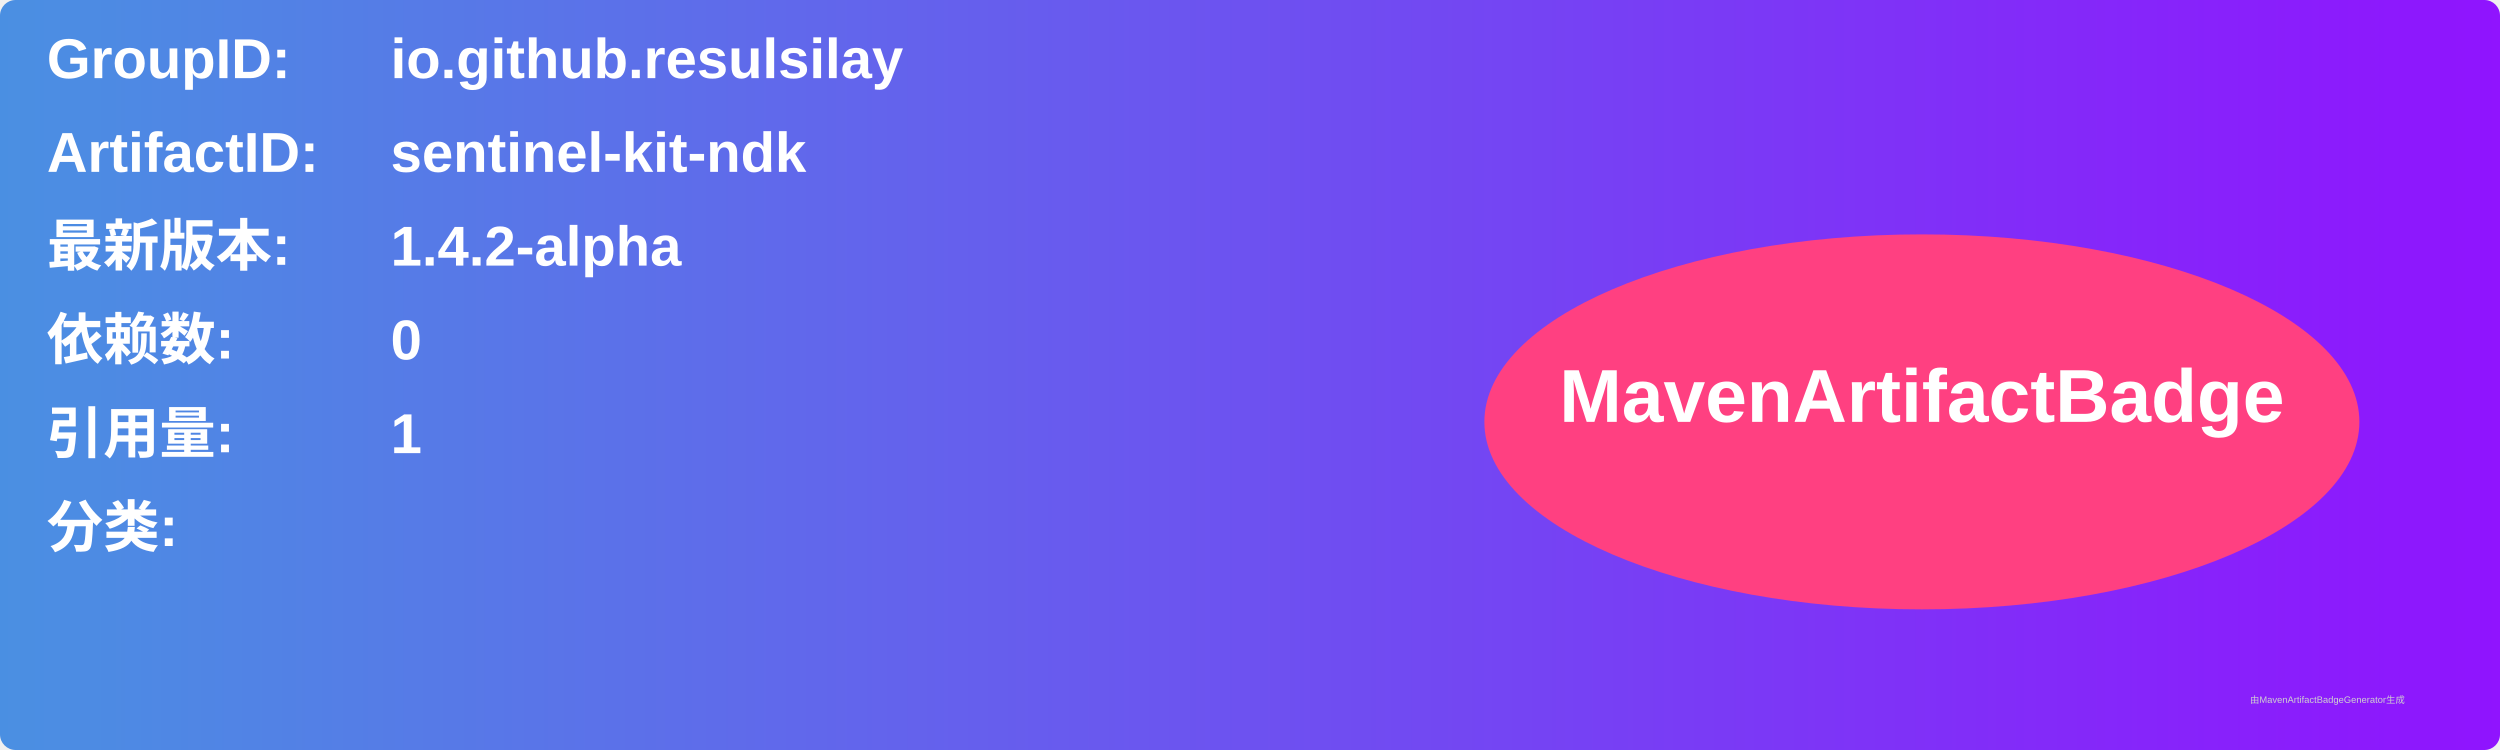
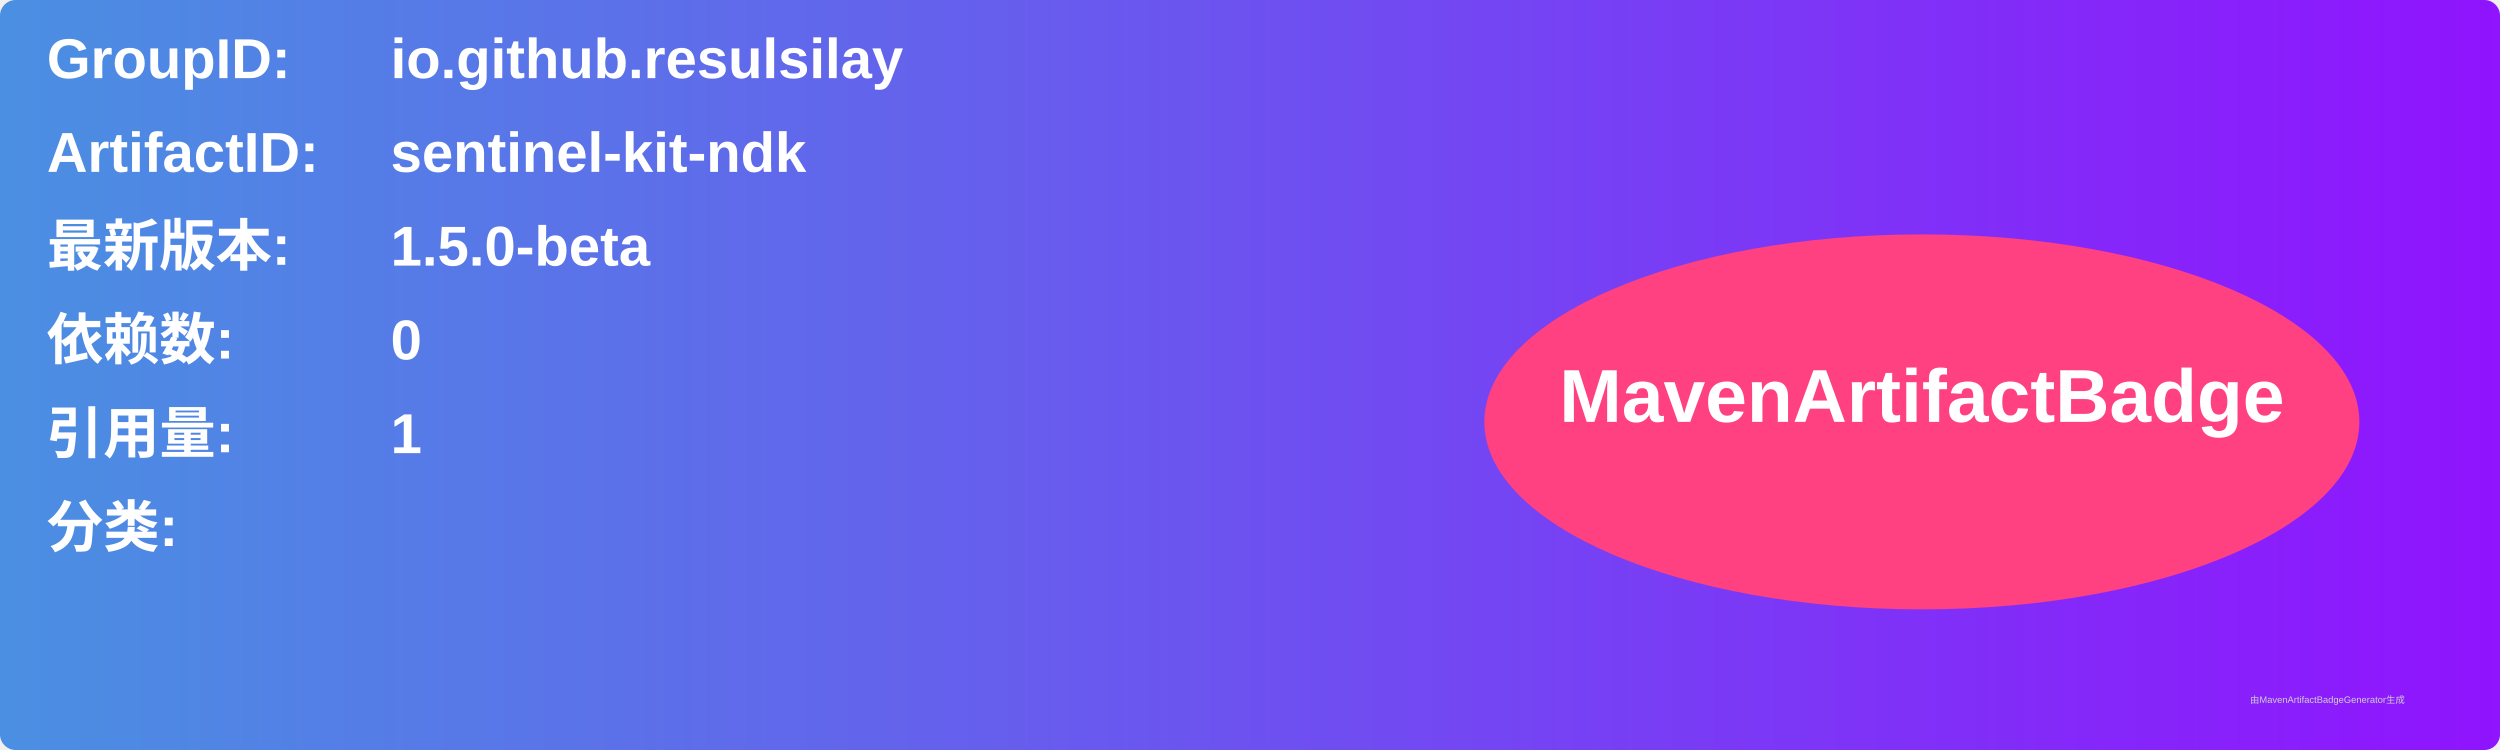
<svg xmlns="http://www.w3.org/2000/svg" width="800" height="240" viewBox="0 0 800 240">
  <linearGradient id="grad" x1="0%" y1="0%" x2="100%" y2="0%">
    <stop offset="0%" stop-color="#4a90e2" />
    <stop offset="100%" stop-color="#9013fe" />
  </linearGradient>
  <rect width="100%" height="100%" rx="5" ry="5" fill="url(#grad)" />
  <g transform="translate(15, 15)">
    <text x="0" y="10" font-family="Arial" font-size="18" fill="white" font-weight="bold" width="260">GroupID:</text>
    <text x="110" y="10" font-family="Arial" font-size="18" fill="white" font-weight="bold" width="460">io.github.resulsilay</text>
    <text x="0" y="40" font-family="Arial" font-size="18" fill="white" font-weight="bold" width="260">ArtifactID:</text>
    <text x="110" y="40" font-family="Arial" font-size="18" fill="white" font-weight="bold" width="460">sentinel-kit-ndk</text>
    <text x="0" y="70" font-family="Arial" font-size="18" fill="white" font-weight="bold">最新版本:</text>
    <text x="110" y="70" font-family="Arial" font-size="18" fill="white" font-weight="bold">
-       <tspan font-weight="bold">1.4.2-alpha</tspan>
+       <tspan font-weight="bold">1.5.0-beta</tspan>
    </text>
    <text x="0" y="100" font-family="Arial" font-size="18" fill="white" font-weight="bold">依赖数: </text>
    <text x="110" y="100" font-family="Arial" font-size="18" fill="white">
      <tspan font-weight="bold">0</tspan>
    </text>
    <text x="0" y="130" font-family="Arial" font-size="18" fill="white" font-weight="bold">引用量: </text>
    <text x="110" y="130" font-family="Arial" font-size="18" fill="white">
      <tspan font-weight="bold">1</tspan>
    </text>
    <text x="0" y="160" font-family="Arial" font-size="18" fill="white" font-weight="bold">分类:</text>
    <text x="10" y="190" font-family="Arial" font-size="10" fill="white">
      <tspan font-weight="bold" />
    </text>
    <ellipse cx="600" cy="120" rx="140" ry="60" fill="#ff4081" />
    <text x="600" y="120" text-anchor="middle" font-family="Arial" font-size="24" fill="white" font-weight="bold">MavenArtifactBadge</text>
  </g>
  <text x="720" y="225" font-family="Arial" font-size="3" fill="#d0d0d0">由MavenArtifactBadgeGenerator生成</text>
</svg>
